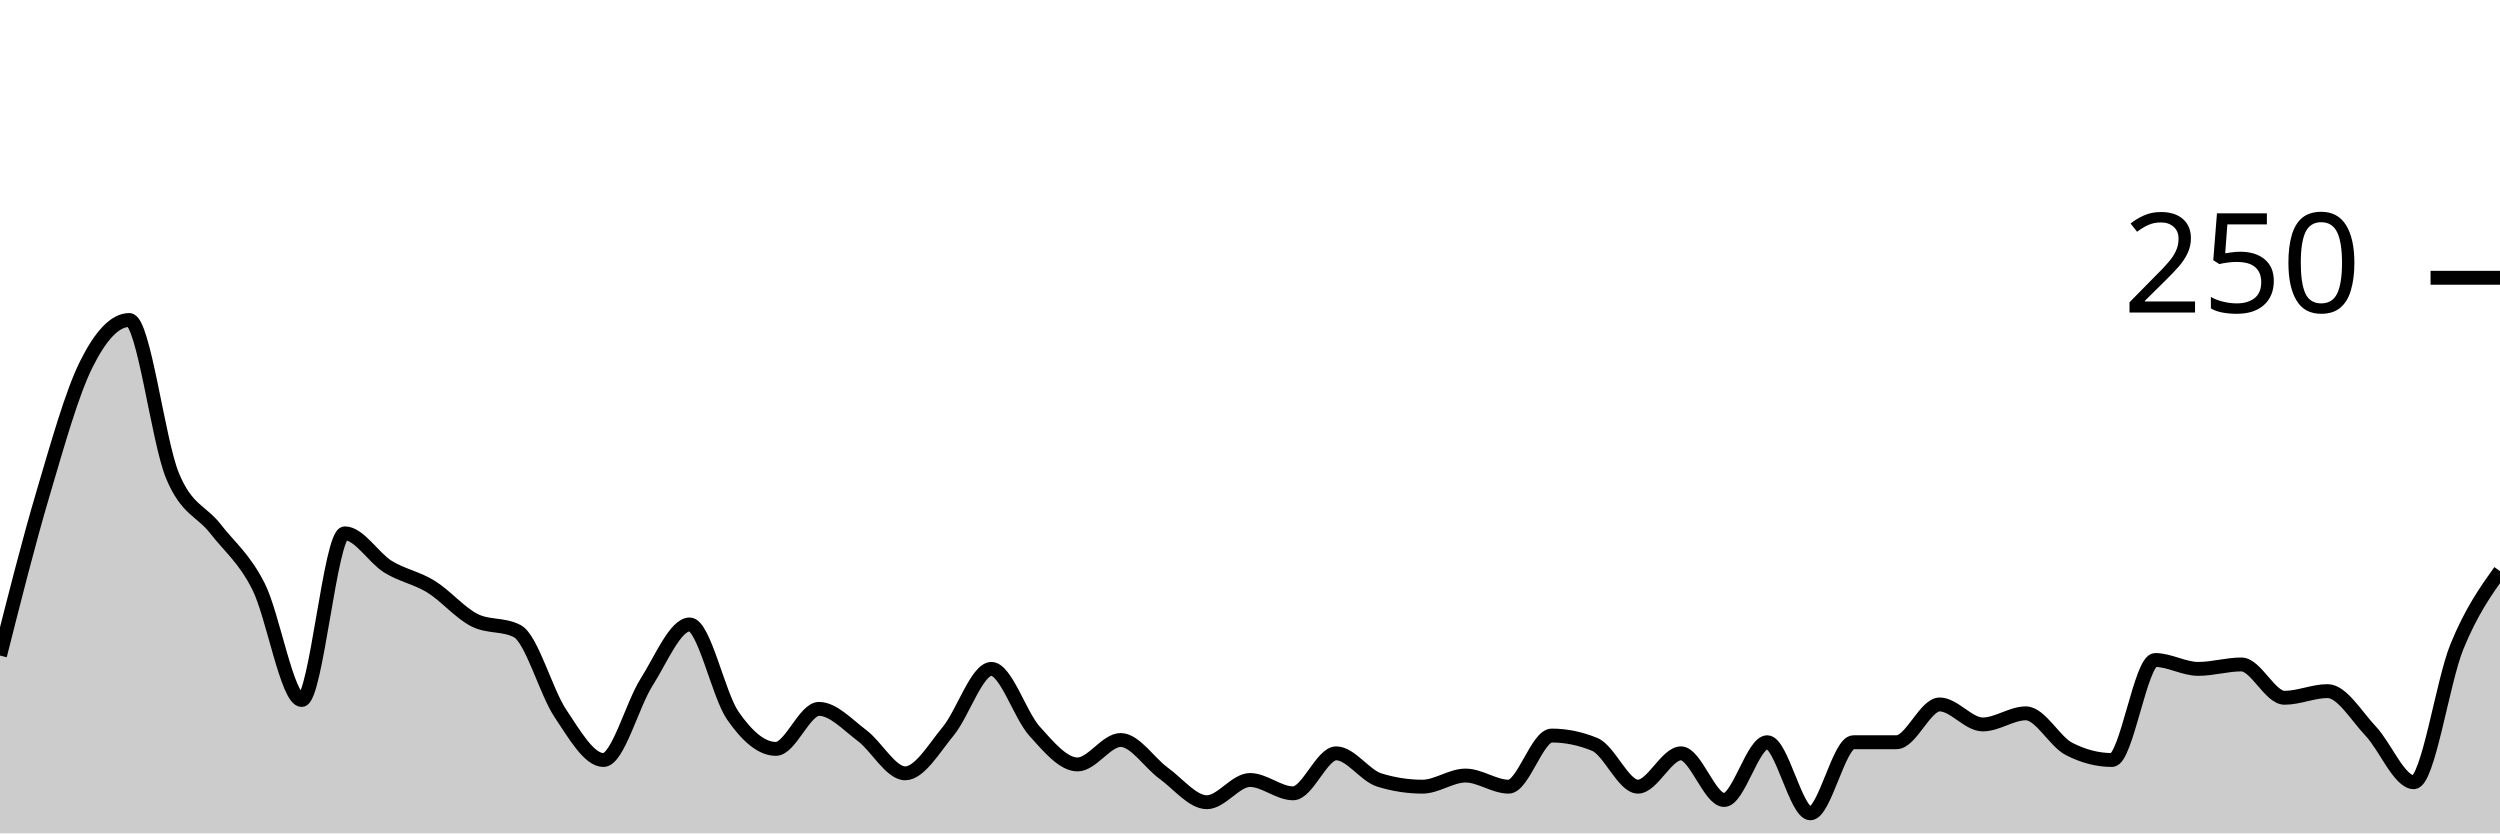
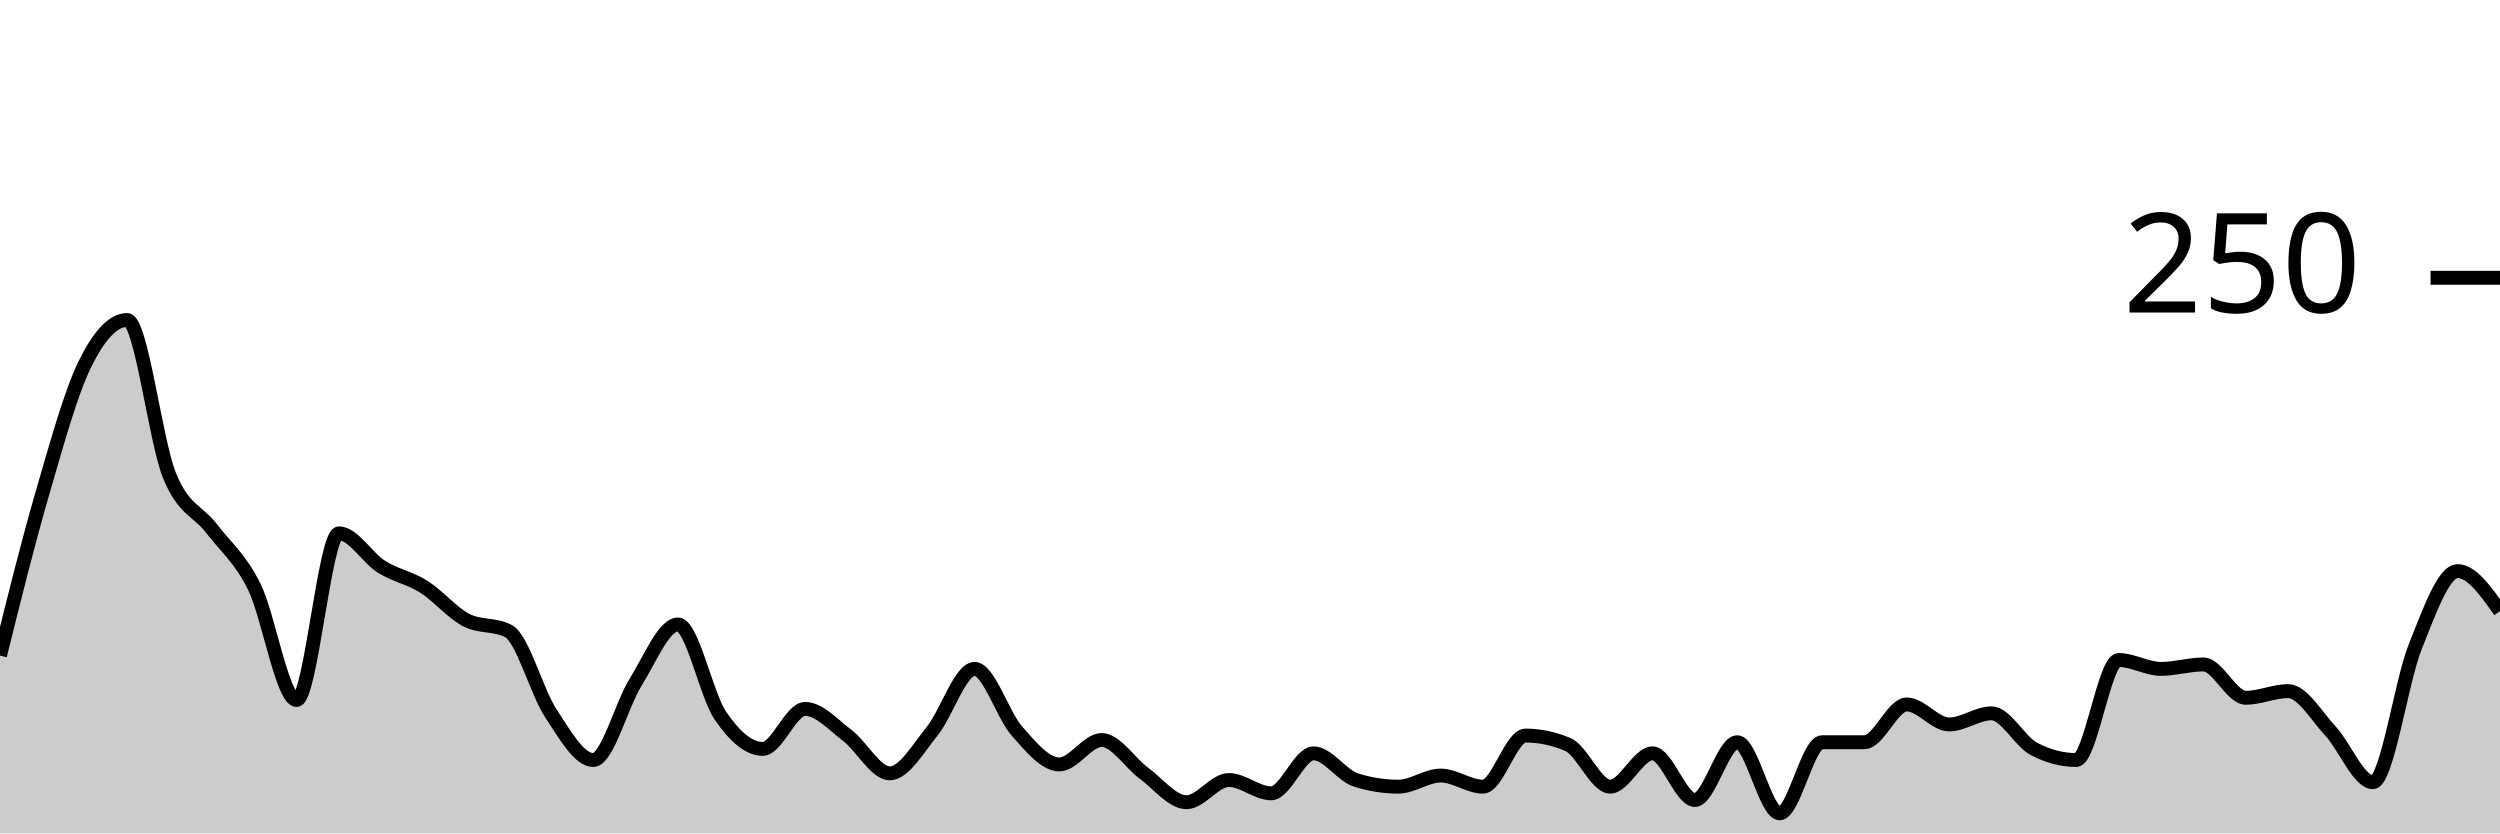
<svg xmlns="http://www.w3.org/2000/svg" viewBox="0 0 180 60">
  <g transform="translate(0,20)">
-     <path class="area" fill="rgba(0, 0, 0, 0.2)" d="M0,27.2C1.034,23.107,2.069,19.013,3.103,15.52C4.138,12.027,5.172,8.32,6.207,6.24C7.241,4.16,8.276,3.04,9.31,3.04C10.345,3.04,11.379,11.733,12.414,14.24C13.448,16.747,14.483,16.747,15.517,18.08C16.552,19.413,17.586,20.187,18.621,22.24C19.655,24.293,20.69,30.4,21.724,30.4C22.759,30.4,23.793,18.4,24.828,18.4C25.862,18.4,26.897,20.16,27.931,20.8C28.966,21.44,30,21.6,31.034,22.24C32.069,22.88,33.103,24.107,34.138,24.64C35.172,25.173,36.207,24.907,37.241,25.44C38.276,25.973,39.31,29.813,40.345,31.36C41.379,32.907,42.414,34.72,43.448,34.72C44.483,34.72,45.517,30.747,46.552,29.12C47.586,27.493,48.621,24.96,49.655,24.96C50.69,24.96,51.724,30.027,52.759,31.52C53.793,33.013,54.828,33.92,55.862,33.92C56.897,33.92,57.931,31.04,58.966,31.04C60,31.04,61.034,32.187,62.069,32.96C63.103,33.733,64.138,35.68,65.172,35.68C66.207,35.68,67.241,33.893,68.276,32.64C69.31,31.387,70.345,28.16,71.379,28.16C72.414,28.16,73.448,31.493,74.483,32.64C75.517,33.787,76.552,35.04,77.586,35.04C78.621,35.04,79.655,33.28,80.69,33.28C81.724,33.28,82.759,34.933,83.793,35.68C84.828,36.427,85.862,37.76,86.897,37.76C87.931,37.76,88.966,36.16,90,36.16C91.034,36.16,92.069,37.12,93.103,37.12C94.138,37.12,95.172,34.24,96.207,34.24C97.241,34.24,98.276,35.84,99.31,36.16C100.345,36.48,101.379,36.64,102.414,36.64C103.448,36.64,104.483,35.84,105.517,35.84C106.552,35.84,107.586,36.64,108.621,36.64C109.655,36.64,110.69,32.96,111.724,32.96C112.759,32.96,113.793,33.173,114.828,33.6C115.862,34.027,116.897,36.64,117.931,36.64C118.966,36.64,120,34.24,121.034,34.24C122.069,34.24,123.103,37.6,124.138,37.6C125.172,37.6,126.207,33.44,127.241,33.44C128.276,33.44,129.31,38.56,130.345,38.56C131.379,38.56,132.414,33.44,133.448,33.44C134.483,33.44,135.517,33.44,136.552,33.44C137.586,33.44,138.621,30.72,139.655,30.72C140.69,30.72,141.724,32.16,142.759,32.16C143.793,32.16,144.828,31.36,145.862,31.36C146.897,31.36,147.931,33.387,148.966,33.92C150,34.453,151.034,34.72,152.069,34.72C153.103,34.72,154.138,27.52,155.172,27.52C156.207,27.52,157.241,28.16,158.276,28.16C159.31,28.16,160.345,27.84,161.379,27.84C162.414,27.84,163.448,30.24,164.483,30.24C165.517,30.24,166.552,29.76,167.586,29.76C168.621,29.76,169.655,31.547,170.69,32.64C171.724,33.733,172.759,36.32,173.793,36.32C174.828,36.32,175.862,29.093,176.897,26.56C177.931,24.027,178.966,22.573,180,21.12L180,40C178.966,40,177.931,40,176.897,40C175.862,40,174.828,40,173.793,40C172.759,40,171.724,40,170.69,40C169.655,40,168.621,40,167.586,40C166.552,40,165.517,40,164.483,40C163.448,40,162.414,40,161.379,40C160.345,40,159.31,40,158.276,40C157.241,40,156.207,40,155.172,40C154.138,40,153.103,40,152.069,40C151.034,40,150,40,148.966,40C147.931,40,146.897,40,145.862,40C144.828,40,143.793,40,142.759,40C141.724,40,140.69,40,139.655,40C138.621,40,137.586,40,136.552,40C135.517,40,134.483,40,133.448,40C132.414,40,131.379,40,130.345,40C129.31,40,128.276,40,127.241,40C126.207,40,125.172,40,124.138,40C123.103,40,122.069,40,121.034,40C120,40,118.966,40,117.931,40C116.897,40,115.862,40,114.828,40C113.793,40,112.759,40,111.724,40C110.69,40,109.655,40,108.621,40C107.586,40,106.552,40,105.517,40C104.483,40,103.448,40,102.414,40C101.379,40,100.345,40,99.31,40C98.276,40,97.241,40,96.207,40C95.172,40,94.138,40,93.103,40C92.069,40,91.034,40,90,40C88.966,40,87.931,40,86.897,40C85.862,40,84.828,40,83.793,40C82.759,40,81.724,40,80.69,40C79.655,40,78.621,40,77.586,40C76.552,40,75.517,40,74.483,40C73.448,40,72.414,40,71.379,40C70.345,40,69.31,40,68.276,40C67.241,40,66.207,40,65.172,40C64.138,40,63.103,40,62.069,40C61.034,40,60,40,58.966,40C57.931,40,56.897,40,55.862,40C54.828,40,53.793,40,52.759,40C51.724,40,50.69,40,49.655,40C48.621,40,47.586,40,46.552,40C45.517,40,44.483,40,43.448,40C42.414,40,41.379,40,40.345,40C39.31,40,38.276,40,37.241,40C36.207,40,35.172,40,34.138,40C33.103,40,32.069,40,31.034,40C30,40,28.966,40,27.931,40C26.897,40,25.862,40,24.828,40C23.793,40,22.759,40,21.724,40C20.69,40,19.655,40,18.621,40C17.586,40,16.552,40,15.517,40C14.483,40,13.448,40,12.414,40C11.379,40,10.345,40,9.31,40C8.276,40,7.241,40,6.207,40C5.172,40,4.138,40,3.103,40C2.069,40,1.034,40,0,40Z" />
-     <path class="line" stroke="black" fill="none" d="M0,27.2C1.034,23.107,2.069,19.013,3.103,15.52C4.138,12.027,5.172,8.32,6.207,6.24C7.241,4.16,8.276,3.04,9.31,3.04C10.345,3.04,11.379,11.733,12.414,14.24C13.448,16.747,14.483,16.747,15.517,18.08C16.552,19.413,17.586,20.187,18.621,22.24C19.655,24.293,20.69,30.4,21.724,30.4C22.759,30.4,23.793,18.4,24.828,18.4C25.862,18.4,26.897,20.16,27.931,20.8C28.966,21.44,30,21.6,31.034,22.24C32.069,22.88,33.103,24.107,34.138,24.64C35.172,25.173,36.207,24.907,37.241,25.44C38.276,25.973,39.31,29.813,40.345,31.36C41.379,32.907,42.414,34.72,43.448,34.72C44.483,34.72,45.517,30.747,46.552,29.12C47.586,27.493,48.621,24.96,49.655,24.96C50.69,24.96,51.724,30.027,52.759,31.52C53.793,33.013,54.828,33.92,55.862,33.92C56.897,33.92,57.931,31.04,58.966,31.04C60,31.04,61.034,32.187,62.069,32.96C63.103,33.733,64.138,35.68,65.172,35.68C66.207,35.68,67.241,33.893,68.276,32.64C69.31,31.387,70.345,28.16,71.379,28.16C72.414,28.16,73.448,31.493,74.483,32.64C75.517,33.787,76.552,35.04,77.586,35.04C78.621,35.04,79.655,33.28,80.69,33.28C81.724,33.28,82.759,34.933,83.793,35.68C84.828,36.427,85.862,37.76,86.897,37.76C87.931,37.76,88.966,36.16,90,36.16C91.034,36.16,92.069,37.12,93.103,37.12C94.138,37.12,95.172,34.24,96.207,34.24C97.241,34.24,98.276,35.84,99.31,36.16C100.345,36.48,101.379,36.64,102.414,36.64C103.448,36.64,104.483,35.84,105.517,35.84C106.552,35.84,107.586,36.64,108.621,36.64C109.655,36.64,110.69,32.96,111.724,32.96C112.759,32.96,113.793,33.173,114.828,33.6C115.862,34.027,116.897,36.64,117.931,36.64C118.966,36.64,120,34.24,121.034,34.24C122.069,34.24,123.103,37.6,124.138,37.6C125.172,37.6,126.207,33.44,127.241,33.44C128.276,33.44,129.31,38.56,130.345,38.56C131.379,38.56,132.414,33.44,133.448,33.44C134.483,33.44,135.517,33.44,136.552,33.44C137.586,33.44,138.621,30.72,139.655,30.72C140.69,30.72,141.724,32.16,142.759,32.16C143.793,32.16,144.828,31.36,145.862,31.36C146.897,31.36,147.931,33.387,148.966,33.92C150,34.453,151.034,34.72,152.069,34.72C153.103,34.72,154.138,27.52,155.172,27.52C156.207,27.52,157.241,28.16,158.276,28.16C159.31,28.16,160.345,27.84,161.379,27.84C162.414,27.84,163.448,30.24,164.483,30.24C165.517,30.24,166.552,29.76,167.586,29.76C168.621,29.76,169.655,31.547,170.69,32.64C171.724,33.733,172.759,36.32,173.793,36.32C174.828,36.32,175.862,29.093,176.897,26.56C177.931,24.027,178.966,22.573,180,21.12" />
+     <path class="area" fill="rgba(0, 0, 0, 0.2)" d="M0,27.2C1.017,23.107,2.034,19.013,3.051,15.52C4.068,12.027,5.085,8.32,6.102,6.24C7.119,4.16,8.136,3.04,9.153,3.04C10.169,3.04,11.186,11.733,12.203,14.24C13.22,16.747,14.237,16.747,15.254,18.08C16.271,19.413,17.288,20.187,18.305,22.24C19.322,24.293,20.339,30.4,21.356,30.4C22.373,30.4,23.39,18.4,24.407,18.4C25.424,18.4,26.441,20.16,27.458,20.8C28.475,21.44,29.492,21.6,30.508,22.24C31.525,22.88,32.542,24.107,33.559,24.64C34.576,25.173,35.593,24.907,36.61,25.44C37.627,25.973,38.644,29.813,39.661,31.36C40.678,32.907,41.695,34.72,42.712,34.72C43.729,34.72,44.746,30.747,45.763,29.12C46.78,27.493,47.797,24.96,48.814,24.96C49.831,24.96,50.847,30.027,51.864,31.52C52.881,33.013,53.898,33.92,54.915,33.92C55.932,33.92,56.949,31.04,57.966,31.04C58.983,31.04,60,32.187,61.017,32.96C62.034,33.733,63.051,35.68,64.068,35.68C65.085,35.68,66.102,33.893,67.119,32.64C68.136,31.387,69.153,28.16,70.169,28.16C71.186,28.16,72.203,31.493,73.22,32.64C74.237,33.787,75.254,35.04,76.271,35.04C77.288,35.04,78.305,33.28,79.322,33.28C80.339,33.28,81.356,34.933,82.373,35.68C83.39,36.427,84.407,37.76,85.424,37.76C86.441,37.76,87.458,36.16,88.475,36.16C89.492,36.16,90.508,37.12,91.525,37.12C92.542,37.12,93.559,34.24,94.576,34.24C95.593,34.24,96.61,35.84,97.627,36.16C98.644,36.48,99.661,36.64,100.678,36.64C101.695,36.64,102.712,35.84,103.729,35.84C104.746,35.84,105.763,36.64,106.78,36.64C107.797,36.64,108.814,32.96,109.831,32.96C110.847,32.96,111.864,33.173,112.881,33.6C113.898,34.027,114.915,36.64,115.932,36.64C116.949,36.64,117.966,34.24,118.983,34.24C120,34.24,121.017,37.6,122.034,37.6C123.051,37.6,124.068,33.44,125.085,33.44C126.102,33.44,127.119,38.56,128.136,38.56C129.153,38.56,130.169,33.44,131.186,33.44C132.203,33.44,133.22,33.44,134.237,33.44C135.254,33.44,136.271,30.72,137.288,30.72C138.305,30.72,139.322,32.16,140.339,32.16C141.356,32.16,142.373,31.36,143.39,31.36C144.407,31.36,145.424,33.387,146.441,33.92C147.458,34.453,148.475,34.72,149.492,34.72C150.508,34.72,151.525,27.52,152.542,27.52C153.559,27.52,154.576,28.16,155.593,28.16C156.61,28.16,157.627,27.84,158.644,27.84C159.661,27.84,160.678,30.24,161.695,30.24C162.712,30.24,163.729,29.76,164.746,29.76C165.763,29.76,166.78,31.547,167.797,32.64C168.814,33.733,169.831,36.32,170.847,36.32C171.864,36.32,172.881,29.093,173.898,26.56C174.915,24.027,175.932,21.12,176.949,21.12C177.966,21.12,178.983,22.56,180,24L180,40C178.983,40,177.966,40,176.949,40C175.932,40,174.915,40,173.898,40C172.881,40,171.864,40,170.847,40C169.831,40,168.814,40,167.797,40C166.78,40,165.763,40,164.746,40C163.729,40,162.712,40,161.695,40C160.678,40,159.661,40,158.644,40C157.627,40,156.61,40,155.593,40C154.576,40,153.559,40,152.542,40C151.525,40,150.508,40,149.492,40C148.475,40,147.458,40,146.441,40C145.424,40,144.407,40,143.39,40C142.373,40,141.356,40,140.339,40C139.322,40,138.305,40,137.288,40C136.271,40,135.254,40,134.237,40C133.22,40,132.203,40,131.186,40C130.169,40,129.153,40,128.136,40C127.119,40,126.102,40,125.085,40C124.068,40,123.051,40,122.034,40C121.017,40,120,40,118.983,40C117.966,40,116.949,40,115.932,40C114.915,40,113.898,40,112.881,40C111.864,40,110.847,40,109.831,40C108.814,40,107.797,40,106.78,40C105.763,40,104.746,40,103.729,40C102.712,40,101.695,40,100.678,40C99.661,40,98.644,40,97.627,40C96.61,40,95.593,40,94.576,40C93.559,40,92.542,40,91.525,40C90.508,40,89.492,40,88.475,40C87.458,40,86.441,40,85.424,40C84.407,40,83.39,40,82.373,40C81.356,40,80.339,40,79.322,40C78.305,40,77.288,40,76.271,40C75.254,40,74.237,40,73.22,40C72.203,40,71.186,40,70.169,40C69.153,40,68.136,40,67.119,40C66.102,40,65.085,40,64.068,40C63.051,40,62.034,40,61.017,40C60,40,58.983,40,57.966,40C56.949,40,55.932,40,54.915,40C53.898,40,52.881,40,51.864,40C50.847,40,49.831,40,48.814,40C47.797,40,46.78,40,45.763,40C44.746,40,43.729,40,42.712,40C41.695,40,40.678,40,39.661,40C38.644,40,37.627,40,36.61,40C35.593,40,34.576,40,33.559,40C32.542,40,31.525,40,30.508,40C29.492,40,28.475,40,27.458,40C26.441,40,25.424,40,24.407,40C23.39,40,22.373,40,21.356,40C20.339,40,19.322,40,18.305,40C17.288,40,16.271,40,15.254,40C14.237,40,13.22,40,12.203,40C11.186,40,10.169,40,9.153,40C8.136,40,7.119,40,6.102,40C5.085,40,4.068,40,3.051,40C2.034,40,1.017,40,0,40Z" />
+     <path class="line" stroke="black" fill="none" d="M0,27.2C1.017,23.107,2.034,19.013,3.051,15.52C4.068,12.027,5.085,8.32,6.102,6.24C7.119,4.16,8.136,3.04,9.153,3.04C10.169,3.04,11.186,11.733,12.203,14.24C13.22,16.747,14.237,16.747,15.254,18.08C16.271,19.413,17.288,20.187,18.305,22.24C19.322,24.293,20.339,30.4,21.356,30.4C22.373,30.4,23.39,18.4,24.407,18.4C25.424,18.4,26.441,20.16,27.458,20.8C28.475,21.44,29.492,21.6,30.508,22.24C31.525,22.88,32.542,24.107,33.559,24.64C34.576,25.173,35.593,24.907,36.61,25.44C37.627,25.973,38.644,29.813,39.661,31.36C40.678,32.907,41.695,34.72,42.712,34.72C43.729,34.72,44.746,30.747,45.763,29.12C46.78,27.493,47.797,24.96,48.814,24.96C49.831,24.96,50.847,30.027,51.864,31.52C52.881,33.013,53.898,33.92,54.915,33.92C55.932,33.92,56.949,31.04,57.966,31.04C58.983,31.04,60,32.187,61.017,32.96C62.034,33.733,63.051,35.68,64.068,35.68C65.085,35.68,66.102,33.893,67.119,32.64C68.136,31.387,69.153,28.16,70.169,28.16C71.186,28.16,72.203,31.493,73.22,32.64C74.237,33.787,75.254,35.04,76.271,35.04C77.288,35.04,78.305,33.28,79.322,33.28C80.339,33.28,81.356,34.933,82.373,35.68C83.39,36.427,84.407,37.76,85.424,37.76C86.441,37.76,87.458,36.16,88.475,36.16C89.492,36.16,90.508,37.12,91.525,37.12C92.542,37.12,93.559,34.24,94.576,34.24C95.593,34.24,96.61,35.84,97.627,36.16C98.644,36.48,99.661,36.64,100.678,36.64C101.695,36.64,102.712,35.84,103.729,35.84C104.746,35.84,105.763,36.64,106.78,36.64C107.797,36.64,108.814,32.96,109.831,32.96C110.847,32.96,111.864,33.173,112.881,33.6C113.898,34.027,114.915,36.64,115.932,36.64C116.949,36.64,117.966,34.24,118.983,34.24C120,34.24,121.017,37.6,122.034,37.6C123.051,37.6,124.068,33.44,125.085,33.44C126.102,33.44,127.119,38.56,128.136,38.56C129.153,38.56,130.169,33.44,131.186,33.44C132.203,33.44,133.22,33.44,134.237,33.44C135.254,33.44,136.271,30.72,137.288,30.72C138.305,30.72,139.322,32.16,140.339,32.16C141.356,32.16,142.373,31.36,143.39,31.36C144.407,31.36,145.424,33.387,146.441,33.92C147.458,34.453,148.475,34.72,149.492,34.72C150.508,34.72,151.525,27.52,152.542,27.52C153.559,27.52,154.576,28.16,155.593,28.16C156.61,28.16,157.627,27.84,158.644,27.84C159.661,27.84,160.678,30.24,161.695,30.24C162.712,30.24,163.729,29.76,164.746,29.76C165.763,29.76,166.78,31.547,167.797,32.64C168.814,33.733,169.831,36.32,170.847,36.32C171.864,36.32,172.881,29.093,173.898,26.56C174.915,24.027,175.932,21.12,176.949,21.12C177.966,21.12,178.983,22.56,180,24" />
    <path class="axis-ceiling" stroke-width="1" stroke="black" fill="none" d="M175,0L180,0" />
    <text class="axis-ceiling-label" font-family="sans-serif" text-anchor="end" font-size="10px" x="170" y="2.5">250</text>
  </g>
</svg>
